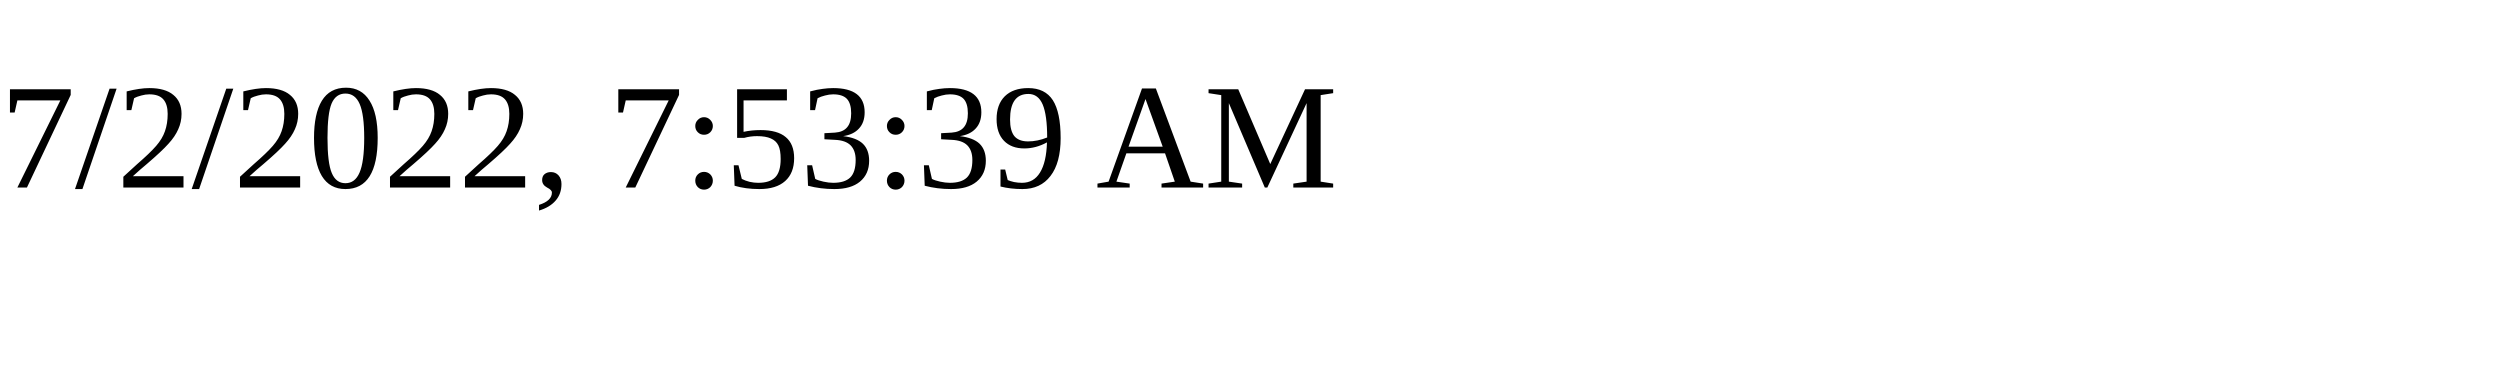
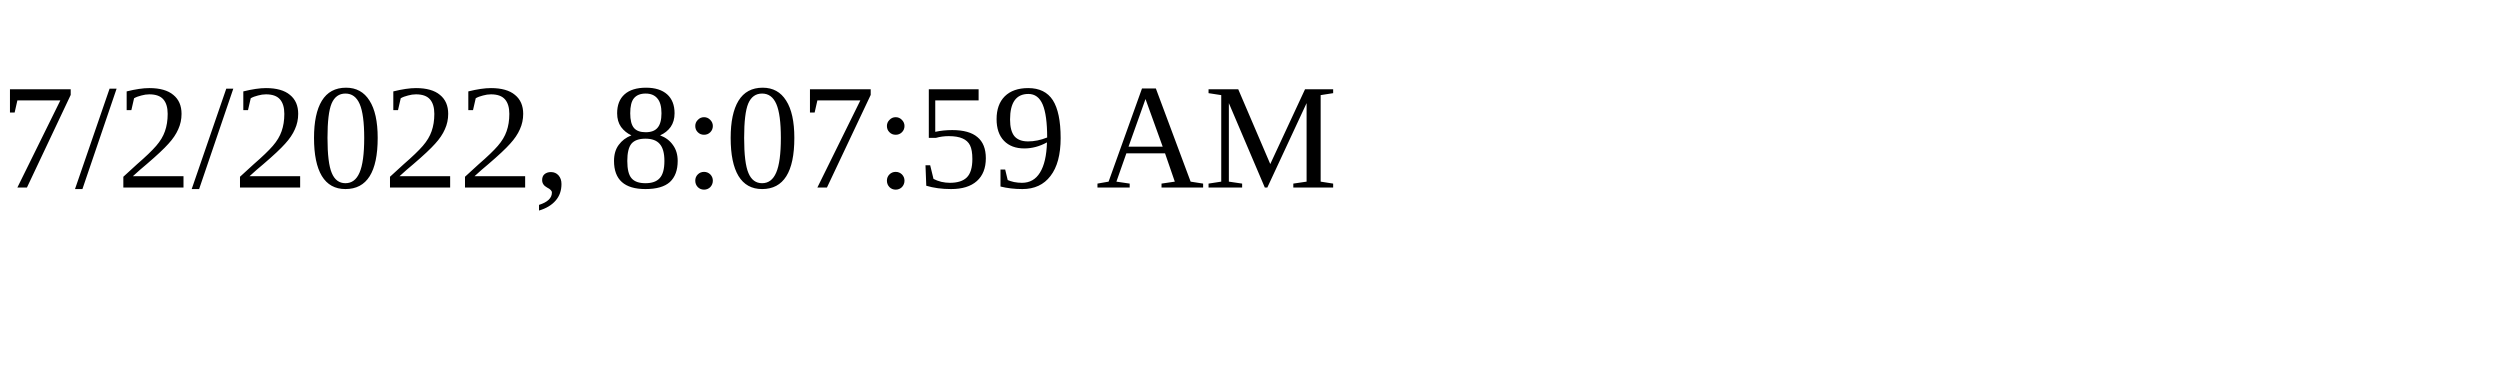
<svg xmlns="http://www.w3.org/2000/svg" height="30" width="200">
-   <text x="0" y="15">7/2/2022, 7:53:39 AM</text>
+   <text x="0" y="15">7/2/2022, 8:07:59 AM</text>
</svg>
